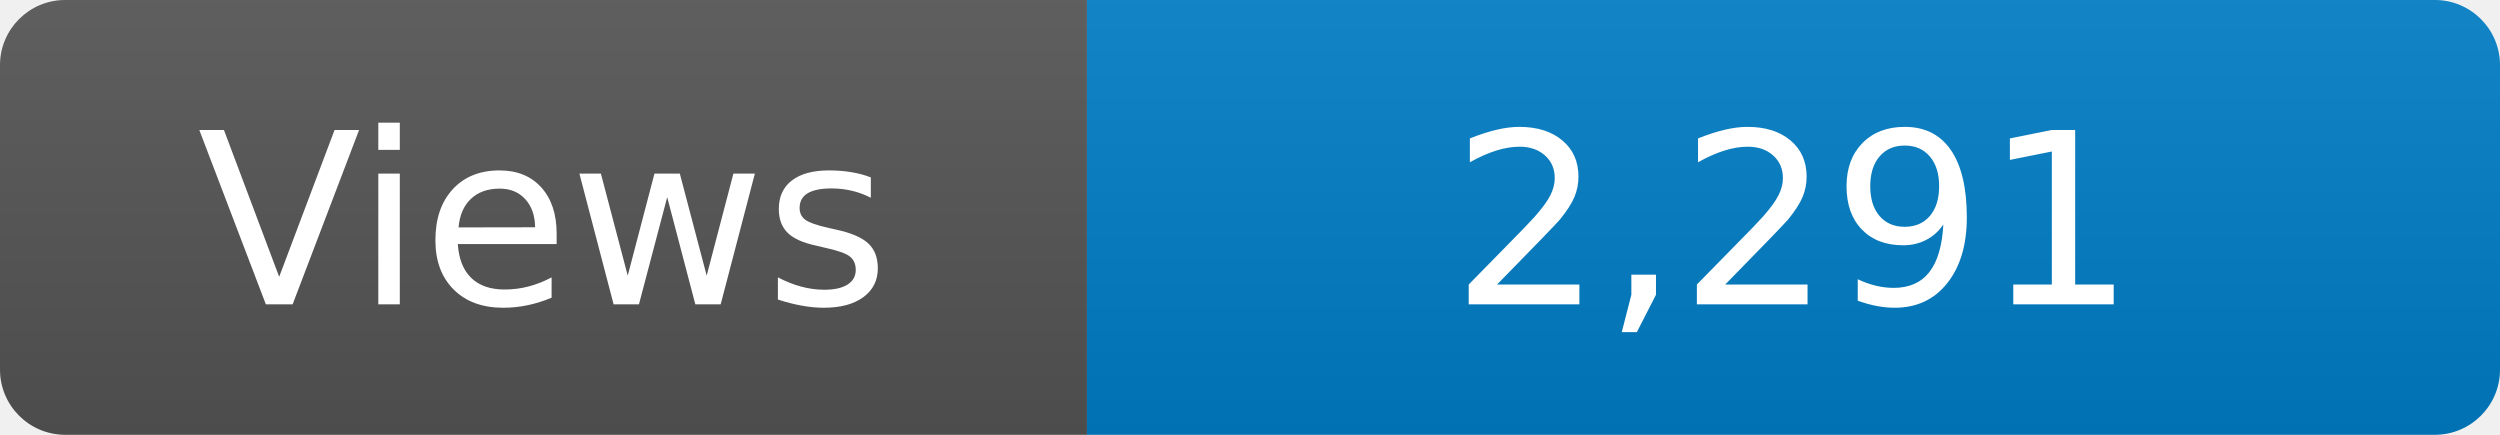
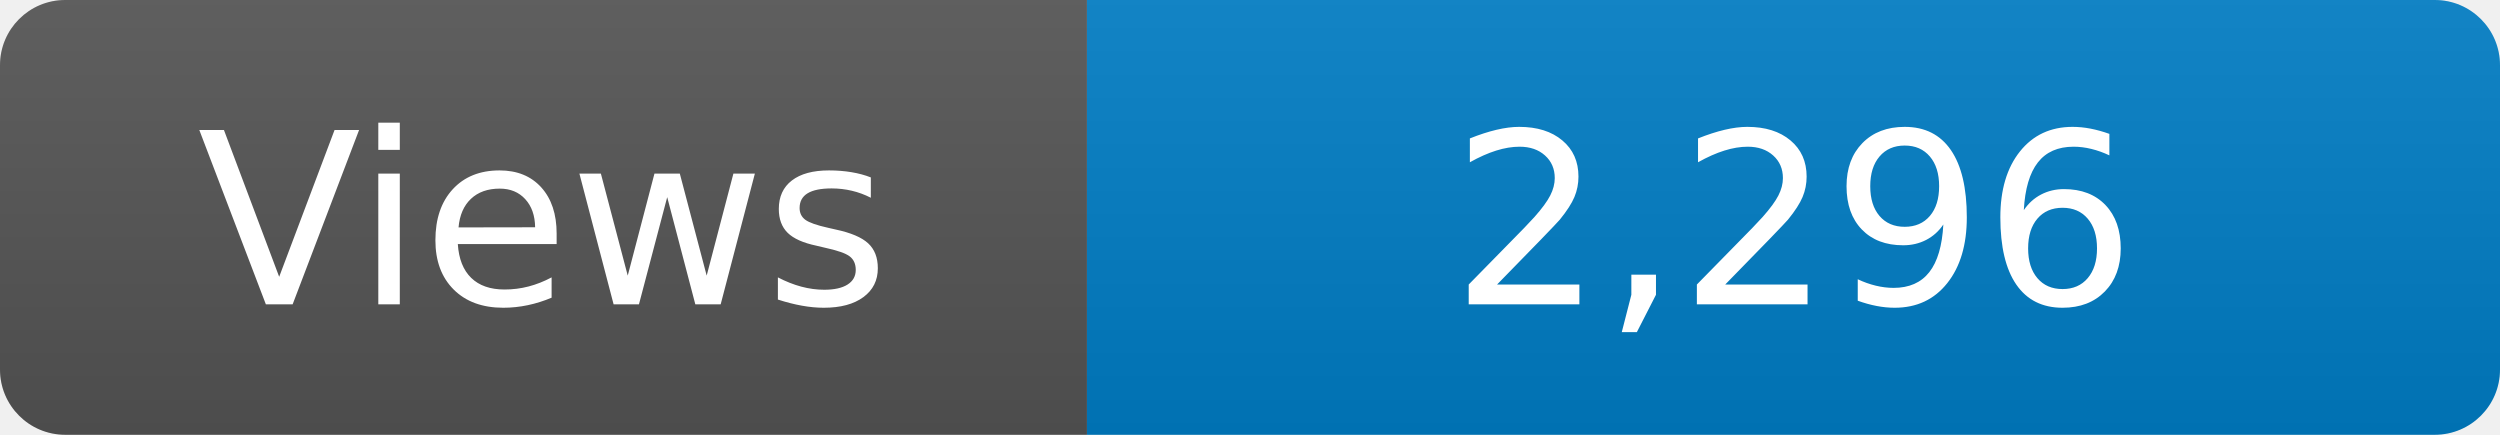
<svg xmlns="http://www.w3.org/2000/svg" width="115" height="20" role="img" aria-label="Maintained?: yes">
  <linearGradient id="s" x2="0" y2="100%">
    <stop offset="0" stop-color="#bbb" stop-opacity=".1" />
    <stop offset="1" stop-opacity=".1" />
  </linearGradient>
  <clipPath id="r">
    <rect width="115" height="20" rx="3" fill="#fff" />
  </clipPath>
  <g clip-path="url(#r)">
    <rect width="50" height="20" fill="#555" />
    <rect x="50" width="160" height="20" fill="#007ec6" />
    <rect width="115" height="20" fill="url(#s)" />
  </g>
  <g fill="#fff" text-anchor="middle" font-family="Verdana,Geneva,DejaVu Sans,sans-serif" font-size="110">
    <text x="250" y="140" transform="scale(.1)" fill="#fff">Views</text>
-     <text x="825" y="140" transform="scale(.1)" fill="#fff">2,291</text>
+     <text x="825" y="140" transform="scale(.1)" fill="#fff">2,296</text>
  </g>
</svg>
